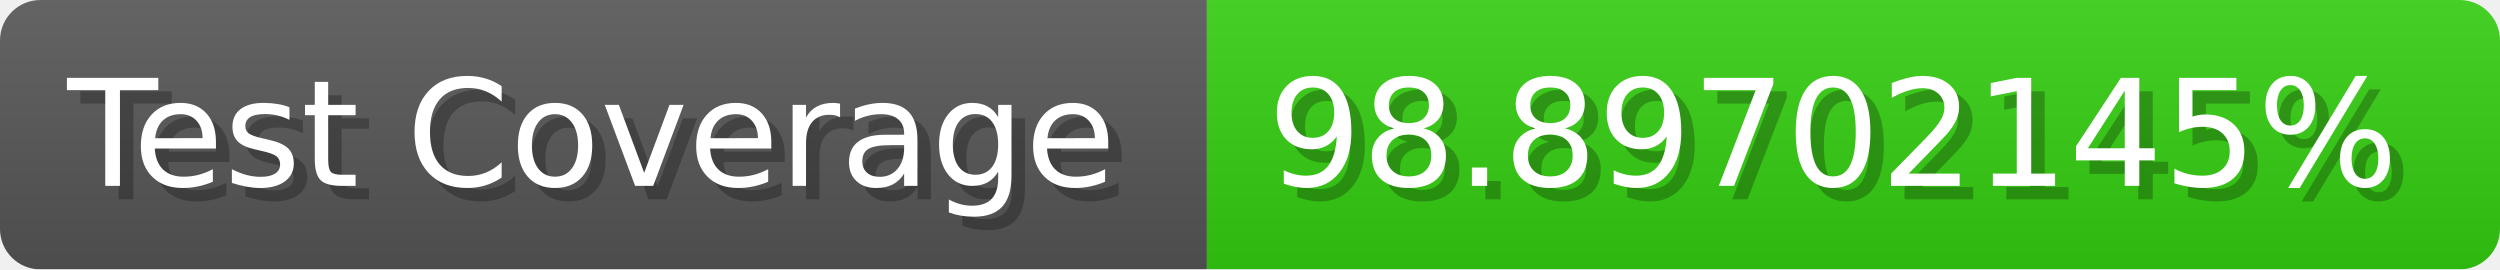
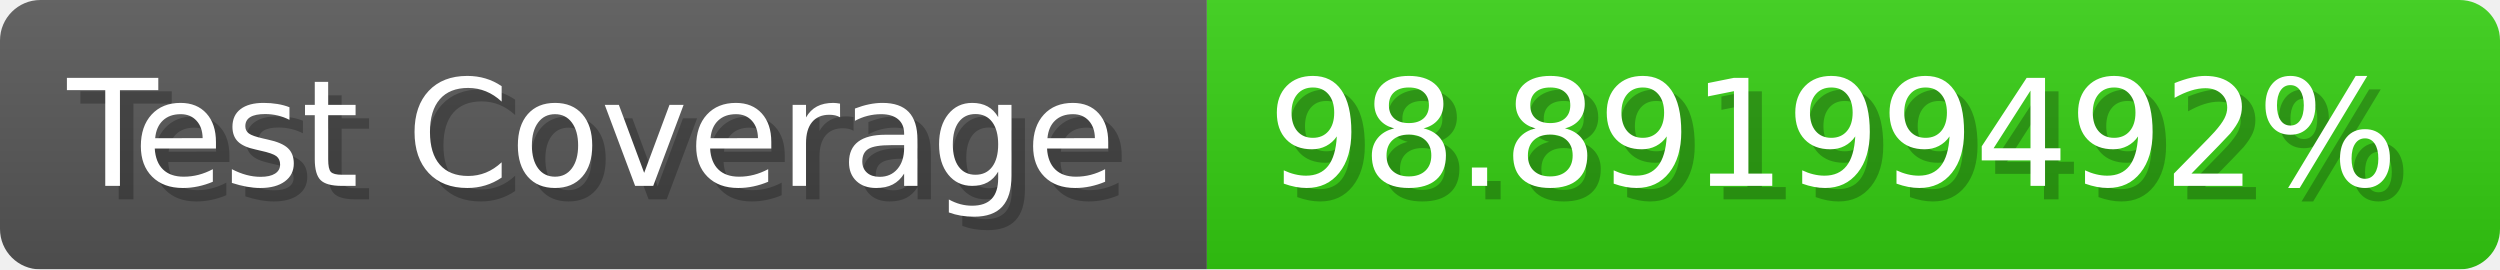
- <svg xmlns="http://www.w3.org/2000/svg" width="185.6" height="20" viewBox="0 0 1856 200" role="img" aria-label="Test Coverage: 98.89702145%">
+ <svg xmlns="http://www.w3.org/2000/svg" width="185.6" height="20" viewBox="0 0 1856 200" role="img" aria-label="Test Coverage: 98.89199492%">
  <linearGradient id="a" x2="0" y2="100%">
    <stop offset="0" stop-opacity=".1" stop-color="#EEE" />
    <stop offset="1" stop-opacity=".1" />
  </linearGradient>
  <mask id="m">
    <rect width="1856" height="200" rx="30" fill="#FFF" />
  </mask>
  <g mask="url(#m)">
    <rect width="896" height="200" fill="#555" />
    <rect width="960" height="200" fill="#3C1" x="896" />
    <rect width="1856" height="200" fill="url(#a)" />
  </g>
  <g aria-hidden="true" fill="#fff" text-anchor="start" font-family="Verdana,DejaVu Sans,sans-serif" font-size="110">
    <text x="60" y="148" textLength="796" fill="#000" opacity="0.25">Test Coverage</text>
    <text x="50" y="138" textLength="796">Test Coverage</text>
-     <text x="951" y="148" textLength="860" fill="#000" opacity="0.25">98.89702145%</text>
-     <text x="941" y="138" textLength="860">98.89702145%</text>
+     <text x="951" y="148" textLength="860" fill="#000" opacity="0.25">98.89199492%</text>
+     <text x="941" y="138" textLength="860">98.89199492%</text>
  </g>
</svg>
